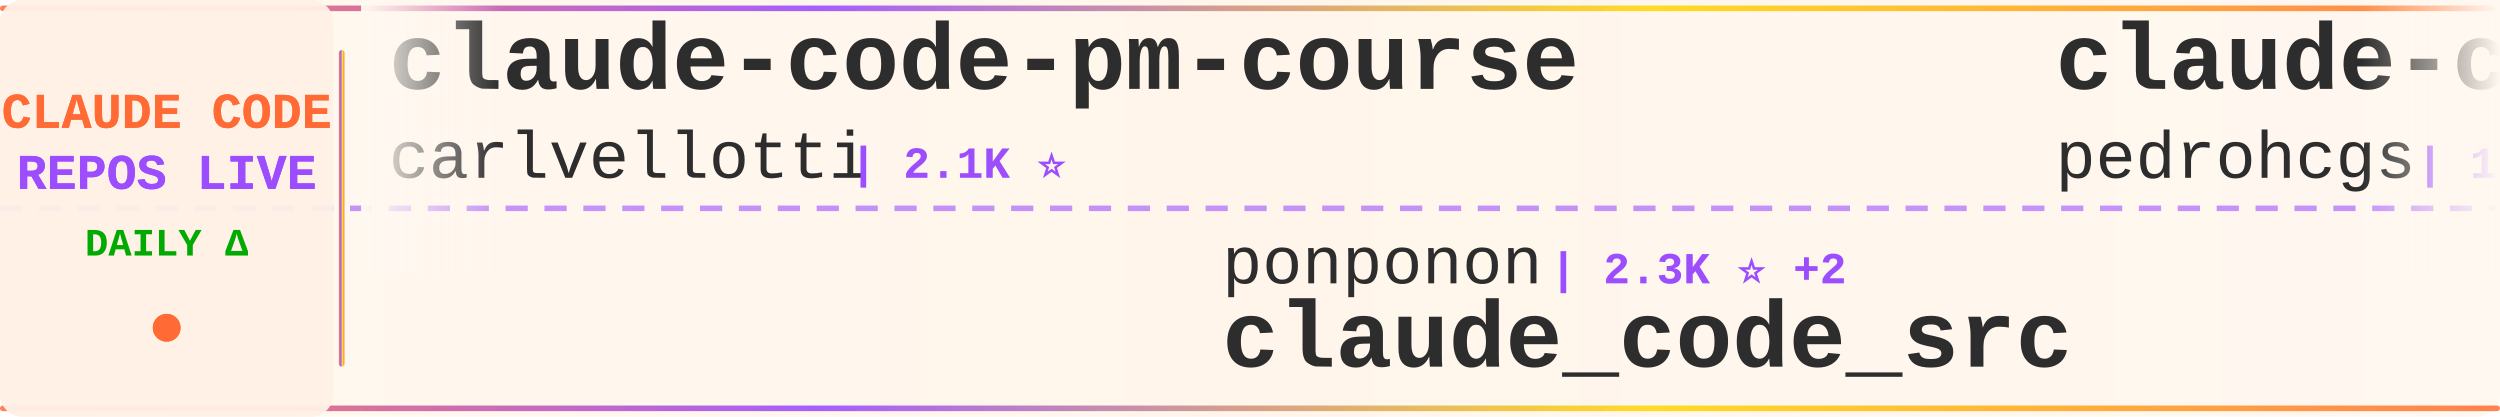
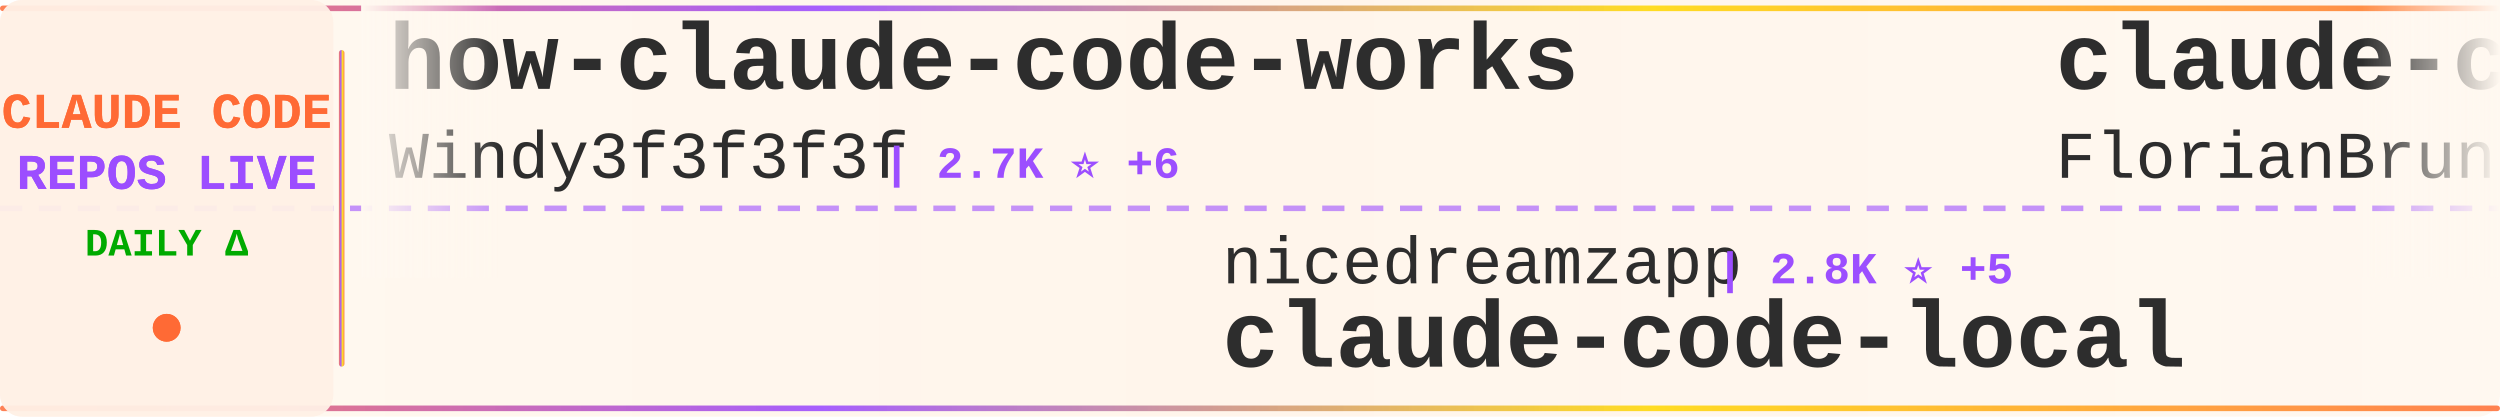
<svg xmlns="http://www.w3.org/2000/svg" width="900" height="150">
  <defs>
    <linearGradient id="tickerBg" x1="0%" y1="0%" x2="100%" y2="0%">
      <stop offset="0%" style="stop-color:#fff8f0;stop-opacity:0.98" />
      <stop offset="50%" style="stop-color:#fff5eb;stop-opacity:1" />
      <stop offset="100%" style="stop-color:#fff8f0;stop-opacity:0.98" />
    </linearGradient>
    <linearGradient id="borderGrad" x1="0%" y1="0%" x2="100%" y2="0%">
      <stop offset="0%" style="stop-color:#FF6B35;stop-opacity:0.85">
        <animate attributeName="stop-opacity" values="0.85;1;0.85" dur="2s" repeatCount="indefinite" />
      </stop>
      <stop offset="33%" style="stop-color:#9C4EFF;stop-opacity:0.9">
        <animate attributeName="stop-opacity" values="0.9;1;0.9" dur="2.2s" repeatCount="indefinite" />
      </stop>
      <stop offset="66%" style="stop-color:#FFD700;stop-opacity:0.85">
        <animate attributeName="stop-opacity" values="0.85;1;0.85" dur="1.8s" repeatCount="indefinite" />
      </stop>
      <stop offset="100%" style="stop-color:#FF6B35;stop-opacity:0.85">
        <animate attributeName="stop-opacity" values="0.85;1;0.85" dur="2s" repeatCount="indefinite" />
      </stop>
    </linearGradient>
    <filter id="textGlow">
      <feGaussianBlur stdDeviation="0.15" result="coloredBlur" />
      <feMerge>
        <feMergeNode in="coloredBlur" />
        <feMergeNode in="SourceGraphic" />
      </feMerge>
    </filter>
    <filter id="metricGlow">
      <feGaussianBlur stdDeviation="0.2" result="coloredBlur" />
      <feMerge>
        <feMergeNode in="coloredBlur" />
        <feMergeNode in="SourceGraphic" />
      </feMerge>
    </filter>
    <linearGradient id="leftFade" x1="0%" y1="0%" x2="100%" y2="0%">
      <stop offset="0%" style="stop-color:#fff8f0;stop-opacity:1" />
      <stop offset="100%" style="stop-color:#fff8f0;stop-opacity:0" />
    </linearGradient>
    <linearGradient id="rightFade" x1="0%" y1="0%" x2="100%" y2="0%">
      <stop offset="0%" style="stop-color:#fff8f0;stop-opacity:0" />
      <stop offset="100%" style="stop-color:#fff8f0;stop-opacity:1" />
    </linearGradient>
  </defs>
  <rect width="900" height="150" fill="url(#tickerBg)" rx="8" />
  <rect x="0" y="2" width="900" height="2" fill="url(#borderGrad)" rx="1" />
  <rect x="0" y="146" width="900" height="2" fill="url(#borderGrad)" rx="1" />
  <line x1="0" y1="75" x2="900" y2="75" stroke="#9C4EFF" stroke-width="2" stroke-dasharray="8 6" opacity="0.6" />
  <rect x="0" y="0" width="120" height="150" fill="#fff0e6" opacity="0.95" rx="8" />
  <text x="60" y="46" font-family="'Courier New', monospace" font-size="18" font-weight="bold" fill="#FF6B35" text-anchor="middle" filter="url(#textGlow)">
    CLAUDE CODE
  </text>
  <text x="60" y="68" font-family="'Courier New', monospace" font-size="18" font-weight="bold" fill="#9C4EFF" text-anchor="middle" filter="url(#textGlow)">
    REPOS LIVE
  </text>
  <text x="60" y="92" font-family="'Courier New', monospace" font-size="14" font-weight="bold" fill="#00aa00" text-anchor="middle">
    DAILY Δ
  </text>
  <circle cx="60" cy="118" r="5" fill="#FF6B35" filter="url(#metricGlow)">
    <animate attributeName="r" values="4;6;4" dur="1.5s" repeatCount="indefinite" />
    <animate attributeName="opacity" values="0.6;1;0.6" dur="1.5s" repeatCount="indefinite" />
  </circle>
  <rect x="122" y="18" width="2" height="114" fill="url(#borderGrad)" rx="1" />
  <clipPath id="tickerClip">
    <rect x="130" y="0" width="770" height="150" />
  </clipPath>
  <g clip-path="url(#tickerClip)">
    <g id="tickerItems">
      <animateTransform attributeName="transform" attributeType="XML" type="translate" from="0 0" to="-3000 0" dur="54s" repeatCount="indefinite" />
      <g transform="translate(0, 0)">
-         <text x="140" y="32" font-family="'Courier New', monospace" font-size="34" font-weight="bold" fill="#2d2d2d">claude-code-pm-course</text>
-         <text x="140" y="64" font-family="'Courier New', monospace" font-size="24" font-weight="normal" fill="#2d2d2d" opacity="1.0">carlvellotti</text>
-         <text x="306" y="64" font-family="'Courier New', monospace" font-size="16" font-weight="bold" fill="#9C4EFF"> | 2.1K ⭐</text>
+         <text x="140" y="32" font-family="'Courier New', monospace" font-size="34" font-weight="bold" fill="#2d2d2d">how-claude-code-works</text>
+         <text x="140" y="64" font-family="'Courier New', monospace" font-size="24" font-weight="normal" fill="#2d2d2d" opacity="1.0">Windy3f3f3f3f</text>
+         <text x="318" y="64" font-family="'Courier New', monospace" font-size="16" font-weight="bold" fill="#9C4EFF"> | 2.7K ⭐ +6</text>
      </g>
      <g transform="translate(300, 0)">
-         <text x="140" y="102" font-family="'Courier New', monospace" font-size="24" font-weight="normal" fill="#2d2d2d" opacity="1.0">ponponon</text>
-         <text x="258" y="102" font-family="'Courier New', monospace" font-size="16" font-weight="bold" fill="#9C4EFF"> | 2.3K ⭐ +2</text>
-         <text x="140" y="132" font-family="'Courier New', monospace" font-size="34" font-weight="bold" fill="#2d2d2d">claude_code_src</text>
+         <text x="140" y="102" font-family="'Courier New', monospace" font-size="24" font-weight="normal" fill="#2d2d2d" opacity="1.0">nicedreamzapp</text>
+         <text x="318" y="102" font-family="'Courier New', monospace" font-size="16" font-weight="bold" fill="#9C4EFF"> | 2.8K ⭐ +5</text>
+         <text x="140" y="132" font-family="'Courier New', monospace" font-size="34" font-weight="bold" fill="#2d2d2d">claude-code-local</text>
      </g>
      <g transform="translate(600, 0)">
-         <text x="140" y="32" font-family="'Courier New', monospace" font-size="34" font-weight="bold" fill="#2d2d2d">claude-code-my-workflow</text>
-         <text x="140" y="64" font-family="'Courier New', monospace" font-size="24" font-weight="normal" fill="#2d2d2d" opacity="1.0">pedrohcgs</text>
-         <text x="270" y="64" font-family="'Courier New', monospace" font-size="16" font-weight="bold" fill="#9C4EFF"> | 1.3K ⭐ +5</text>
+         <text x="140" y="32" font-family="'Courier New', monospace" font-size="34" font-weight="bold" fill="#2d2d2d">claude-code-ultimate-gui...</text>
+         <text x="140" y="64" font-family="'Courier New', monospace" font-size="24" font-weight="normal" fill="#2d2d2d" opacity="1.0">FlorianBruniaux</text>
+         <text x="342" y="64" font-family="'Courier New', monospace" font-size="16" font-weight="bold" fill="#9C4EFF"> | 5.1K ⭐ +17</text>
      </g>
      <g transform="translate(900, 0)">
-         <text x="140" y="102" font-family="'Courier New', monospace" font-size="24" font-weight="normal" fill="#2d2d2d" opacity="1.0">Cranot</text>
-         <text x="234" y="102" font-family="'Courier New', monospace" font-size="16" font-weight="bold" fill="#9C4EFF"> | 2.8K ⭐ +1</text>
-         <text x="140" y="132" font-family="'Courier New', monospace" font-size="34" font-weight="bold" fill="#2d2d2d">claude-code-guide</text>
+         <text x="140" y="102" font-family="'Courier New', monospace" font-size="24" font-weight="normal" fill="#2d2d2d" opacity="1.0">LING71671</text>
+         <text x="270" y="102" font-family="'Courier New', monospace" font-size="16" font-weight="bold" fill="#9C4EFF"> | 892 ⭐ +1</text>
+         <text x="140" y="132" font-family="'Courier New', monospace" font-size="34" font-weight="bold" fill="#2d2d2d">Open-ClaudeCode</text>
      </g>
      <g transform="translate(1200, 0)">
-         <text x="140" y="32" font-family="'Courier New', monospace" font-size="34" font-weight="bold" fill="#2d2d2d">sc-claude-code-files</text>
-         <text x="140" y="64" font-family="'Courier New', monospace" font-size="24" font-weight="normal" fill="#2d2d2d" opacity="1.0">https-deeplearning-ai</text>
-         <text x="414" y="64" font-family="'Courier New', monospace" font-size="16" font-weight="bold" fill="#9C4EFF"> | 531 ⭐</text>
+         <text x="140" y="32" font-family="'Courier New', monospace" font-size="34" font-weight="bold" fill="#2d2d2d">claude-code-sub-agents</text>
+         <text x="140" y="64" font-family="'Courier New', monospace" font-size="24" font-weight="normal" fill="#2d2d2d" opacity="1.0">lst97</text>
+         <text x="222" y="64" font-family="'Courier New', monospace" font-size="16" font-weight="bold" fill="#9C4EFF"> | 1.6K ⭐ +1</text>
      </g>
      <g transform="translate(1500, 0)">
-         <text x="140" y="102" font-family="'Courier New', monospace" font-size="24" font-weight="normal" fill="#2d2d2d" opacity="1.0">digitalsamba</text>
-         <text x="306" y="102" font-family="'Courier New', monospace" font-size="16" font-weight="bold" fill="#9C4EFF"> | 1.5K ⭐ +8</text>
-         <text x="140" y="132" font-family="'Courier New', monospace" font-size="34" font-weight="bold" fill="#2d2d2d">claude-code-video-toolki...</text>
+         <text x="140" y="102" font-family="'Courier New', monospace" font-size="24" font-weight="normal" fill="#2d2d2d" opacity="1.0">anthropics</text>
+         <text x="282" y="102" font-family="'Courier New', monospace" font-size="16" font-weight="bold" fill="#9C4EFF"> | 8.1K ⭐ +11</text>
+         <text x="140" y="132" font-family="'Courier New', monospace" font-size="34" font-weight="bold" fill="#2d2d2d">claude-code-action</text>
      </g>
      <g transform="translate(1800, 0)">
-         <text x="140" y="32" font-family="'Courier New', monospace" font-size="34" font-weight="bold" fill="#2d2d2d">Claude-Code-Usage-Monito...</text>
-         <text x="140" y="64" font-family="'Courier New', monospace" font-size="24" font-weight="normal" fill="#2d2d2d" opacity="1.0">Maciek-roboblog</text>
-         <text x="342" y="64" font-family="'Courier New', monospace" font-size="16" font-weight="bold" fill="#9C4EFF"> | 8.2K ⭐ +8</text>
+         <text x="140" y="32" font-family="'Courier New', monospace" font-size="34" font-weight="bold" fill="#2d2d2d">free-claude-code</text>
+         <text x="140" y="64" font-family="'Courier New', monospace" font-size="24" font-weight="normal" fill="#2d2d2d" opacity="1.0">Alishahryar1</text>
+         <text x="306" y="64" font-family="'Courier New', monospace" font-size="16" font-weight="bold" fill="#9C4EFF"> | 35.5K ⭐ +275</text>
      </g>
      <g transform="translate(2100, 0)">
-         <text x="140" y="102" font-family="'Courier New', monospace" font-size="24" font-weight="normal" fill="#2d2d2d" opacity="1.0">andrew-kramer-inno</text>
-         <text x="378" y="102" font-family="'Courier New', monospace" font-size="16" font-weight="bold" fill="#9C4EFF"> | 590 ⭐</text>
-         <text x="140" y="132" font-family="'Courier New', monospace" font-size="34" font-weight="bold" fill="#2d2d2d">claude-code-source-build</text>
+         <text x="140" y="102" font-family="'Courier New', monospace" font-size="24" font-weight="normal" fill="#2d2d2d" opacity="1.0">oboard</text>
+         <text x="234" y="102" font-family="'Courier New', monospace" font-size="16" font-weight="bold" fill="#9C4EFF"> | 3.2K ⭐ +2</text>
+         <text x="140" y="132" font-family="'Courier New', monospace" font-size="34" font-weight="bold" fill="#2d2d2d">claude-code-rev</text>
      </g>
      <g transform="translate(2400, 0)">
-         <text x="140" y="32" font-family="'Courier New', monospace" font-size="34" font-weight="bold" fill="#2d2d2d">claude-code-plugins-plus...</text>
-         <text x="140" y="64" font-family="'Courier New', monospace" font-size="24" font-weight="normal" fill="#2d2d2d" opacity="1.0">jeremylongshore</text>
-         <text x="342" y="64" font-family="'Courier New', monospace" font-size="16" font-weight="bold" fill="#9C4EFF"> | 2.4K ⭐ +2</text>
+         <text x="140" y="32" font-family="'Courier New', monospace" font-size="34" font-weight="bold" fill="#2d2d2d">claude-code-analysis</text>
+         <text x="140" y="64" font-family="'Courier New', monospace" font-size="24" font-weight="normal" fill="#2d2d2d" opacity="1.0">liuup</text>
+         <text x="222" y="64" font-family="'Courier New', monospace" font-size="16" font-weight="bold" fill="#9C4EFF"> | 3.2K ⭐ +16</text>
      </g>
      <g transform="translate(2700, 0)">
-         <text x="140" y="102" font-family="'Courier New', monospace" font-size="24" font-weight="normal" fill="#2d2d2d" opacity="1.0">JrCx7scC</text>
-         <text x="258" y="102" font-family="'Courier New', monospace" font-size="16" font-weight="bold" fill="#9C4EFF"> | 370 ⭐</text>
-         <text x="140" y="132" font-family="'Courier New', monospace" font-size="34" font-weight="bold" fill="#2d2d2d">claude-code-source</text>
+         <text x="140" y="102" font-family="'Courier New', monospace" font-size="24" font-weight="normal" fill="#2d2d2d" opacity="1.0">diet103</text>
+         <text x="246" y="102" font-family="'Courier New', monospace" font-size="16" font-weight="bold" fill="#9C4EFF"> | 9.7K ⭐ +5</text>
+         <text x="140" y="132" font-family="'Courier New', monospace" font-size="34" font-weight="bold" fill="#2d2d2d">claude-code-infrastructu...</text>
      </g>
      <g transform="translate(3000, 0)">
-         <text x="140" y="32" font-family="'Courier New', monospace" font-size="34" font-weight="bold" fill="#2d2d2d">claude-code-pm-course</text>
-         <text x="140" y="64" font-family="'Courier New', monospace" font-size="24" font-weight="normal" fill="#2d2d2d" opacity="1.0">carlvellotti</text>
-         <text x="306" y="64" font-family="'Courier New', monospace" font-size="16" font-weight="bold" fill="#9C4EFF"> | 2.1K ⭐</text>
+         <text x="140" y="32" font-family="'Courier New', monospace" font-size="34" font-weight="bold" fill="#2d2d2d">how-claude-code-works</text>
+         <text x="140" y="64" font-family="'Courier New', monospace" font-size="24" font-weight="normal" fill="#2d2d2d" opacity="1.0">Windy3f3f3f3f</text>
+         <text x="318" y="64" font-family="'Courier New', monospace" font-size="16" font-weight="bold" fill="#9C4EFF"> | 2.7K ⭐ +6</text>
      </g>
      <g transform="translate(3300, 0)">
-         <text x="140" y="102" font-family="'Courier New', monospace" font-size="24" font-weight="normal" fill="#2d2d2d" opacity="1.0">ponponon</text>
-         <text x="258" y="102" font-family="'Courier New', monospace" font-size="16" font-weight="bold" fill="#9C4EFF"> | 2.3K ⭐ +2</text>
-         <text x="140" y="132" font-family="'Courier New', monospace" font-size="34" font-weight="bold" fill="#2d2d2d">claude_code_src</text>
+         <text x="140" y="102" font-family="'Courier New', monospace" font-size="24" font-weight="normal" fill="#2d2d2d" opacity="1.0">nicedreamzapp</text>
+         <text x="318" y="102" font-family="'Courier New', monospace" font-size="16" font-weight="bold" fill="#9C4EFF"> | 2.8K ⭐ +5</text>
+         <text x="140" y="132" font-family="'Courier New', monospace" font-size="34" font-weight="bold" fill="#2d2d2d">claude-code-local</text>
      </g>
      <g transform="translate(3600, 0)">
-         <text x="140" y="32" font-family="'Courier New', monospace" font-size="34" font-weight="bold" fill="#2d2d2d">claude-code-my-workflow</text>
-         <text x="140" y="64" font-family="'Courier New', monospace" font-size="24" font-weight="normal" fill="#2d2d2d" opacity="1.0">pedrohcgs</text>
-         <text x="270" y="64" font-family="'Courier New', monospace" font-size="16" font-weight="bold" fill="#9C4EFF"> | 1.3K ⭐ +5</text>
+         <text x="140" y="32" font-family="'Courier New', monospace" font-size="34" font-weight="bold" fill="#2d2d2d">claude-code-ultimate-gui...</text>
+         <text x="140" y="64" font-family="'Courier New', monospace" font-size="24" font-weight="normal" fill="#2d2d2d" opacity="1.0">FlorianBruniaux</text>
+         <text x="342" y="64" font-family="'Courier New', monospace" font-size="16" font-weight="bold" fill="#9C4EFF"> | 5.1K ⭐ +17</text>
      </g>
      <g transform="translate(3900, 0)">
-         <text x="140" y="102" font-family="'Courier New', monospace" font-size="24" font-weight="normal" fill="#2d2d2d" opacity="1.0">Cranot</text>
-         <text x="234" y="102" font-family="'Courier New', monospace" font-size="16" font-weight="bold" fill="#9C4EFF"> | 2.8K ⭐ +1</text>
-         <text x="140" y="132" font-family="'Courier New', monospace" font-size="34" font-weight="bold" fill="#2d2d2d">claude-code-guide</text>
+         <text x="140" y="102" font-family="'Courier New', monospace" font-size="24" font-weight="normal" fill="#2d2d2d" opacity="1.0">LING71671</text>
+         <text x="270" y="102" font-family="'Courier New', monospace" font-size="16" font-weight="bold" fill="#9C4EFF"> | 892 ⭐ +1</text>
+         <text x="140" y="132" font-family="'Courier New', monospace" font-size="34" font-weight="bold" fill="#2d2d2d">Open-ClaudeCode</text>
      </g>
    </g>
  </g>
  <rect x="130" y="0" width="50" height="100" fill="url(#leftFade)" />
  <rect x="850" y="0" width="50" height="100" fill="url(#rightFade)" />
</svg>
